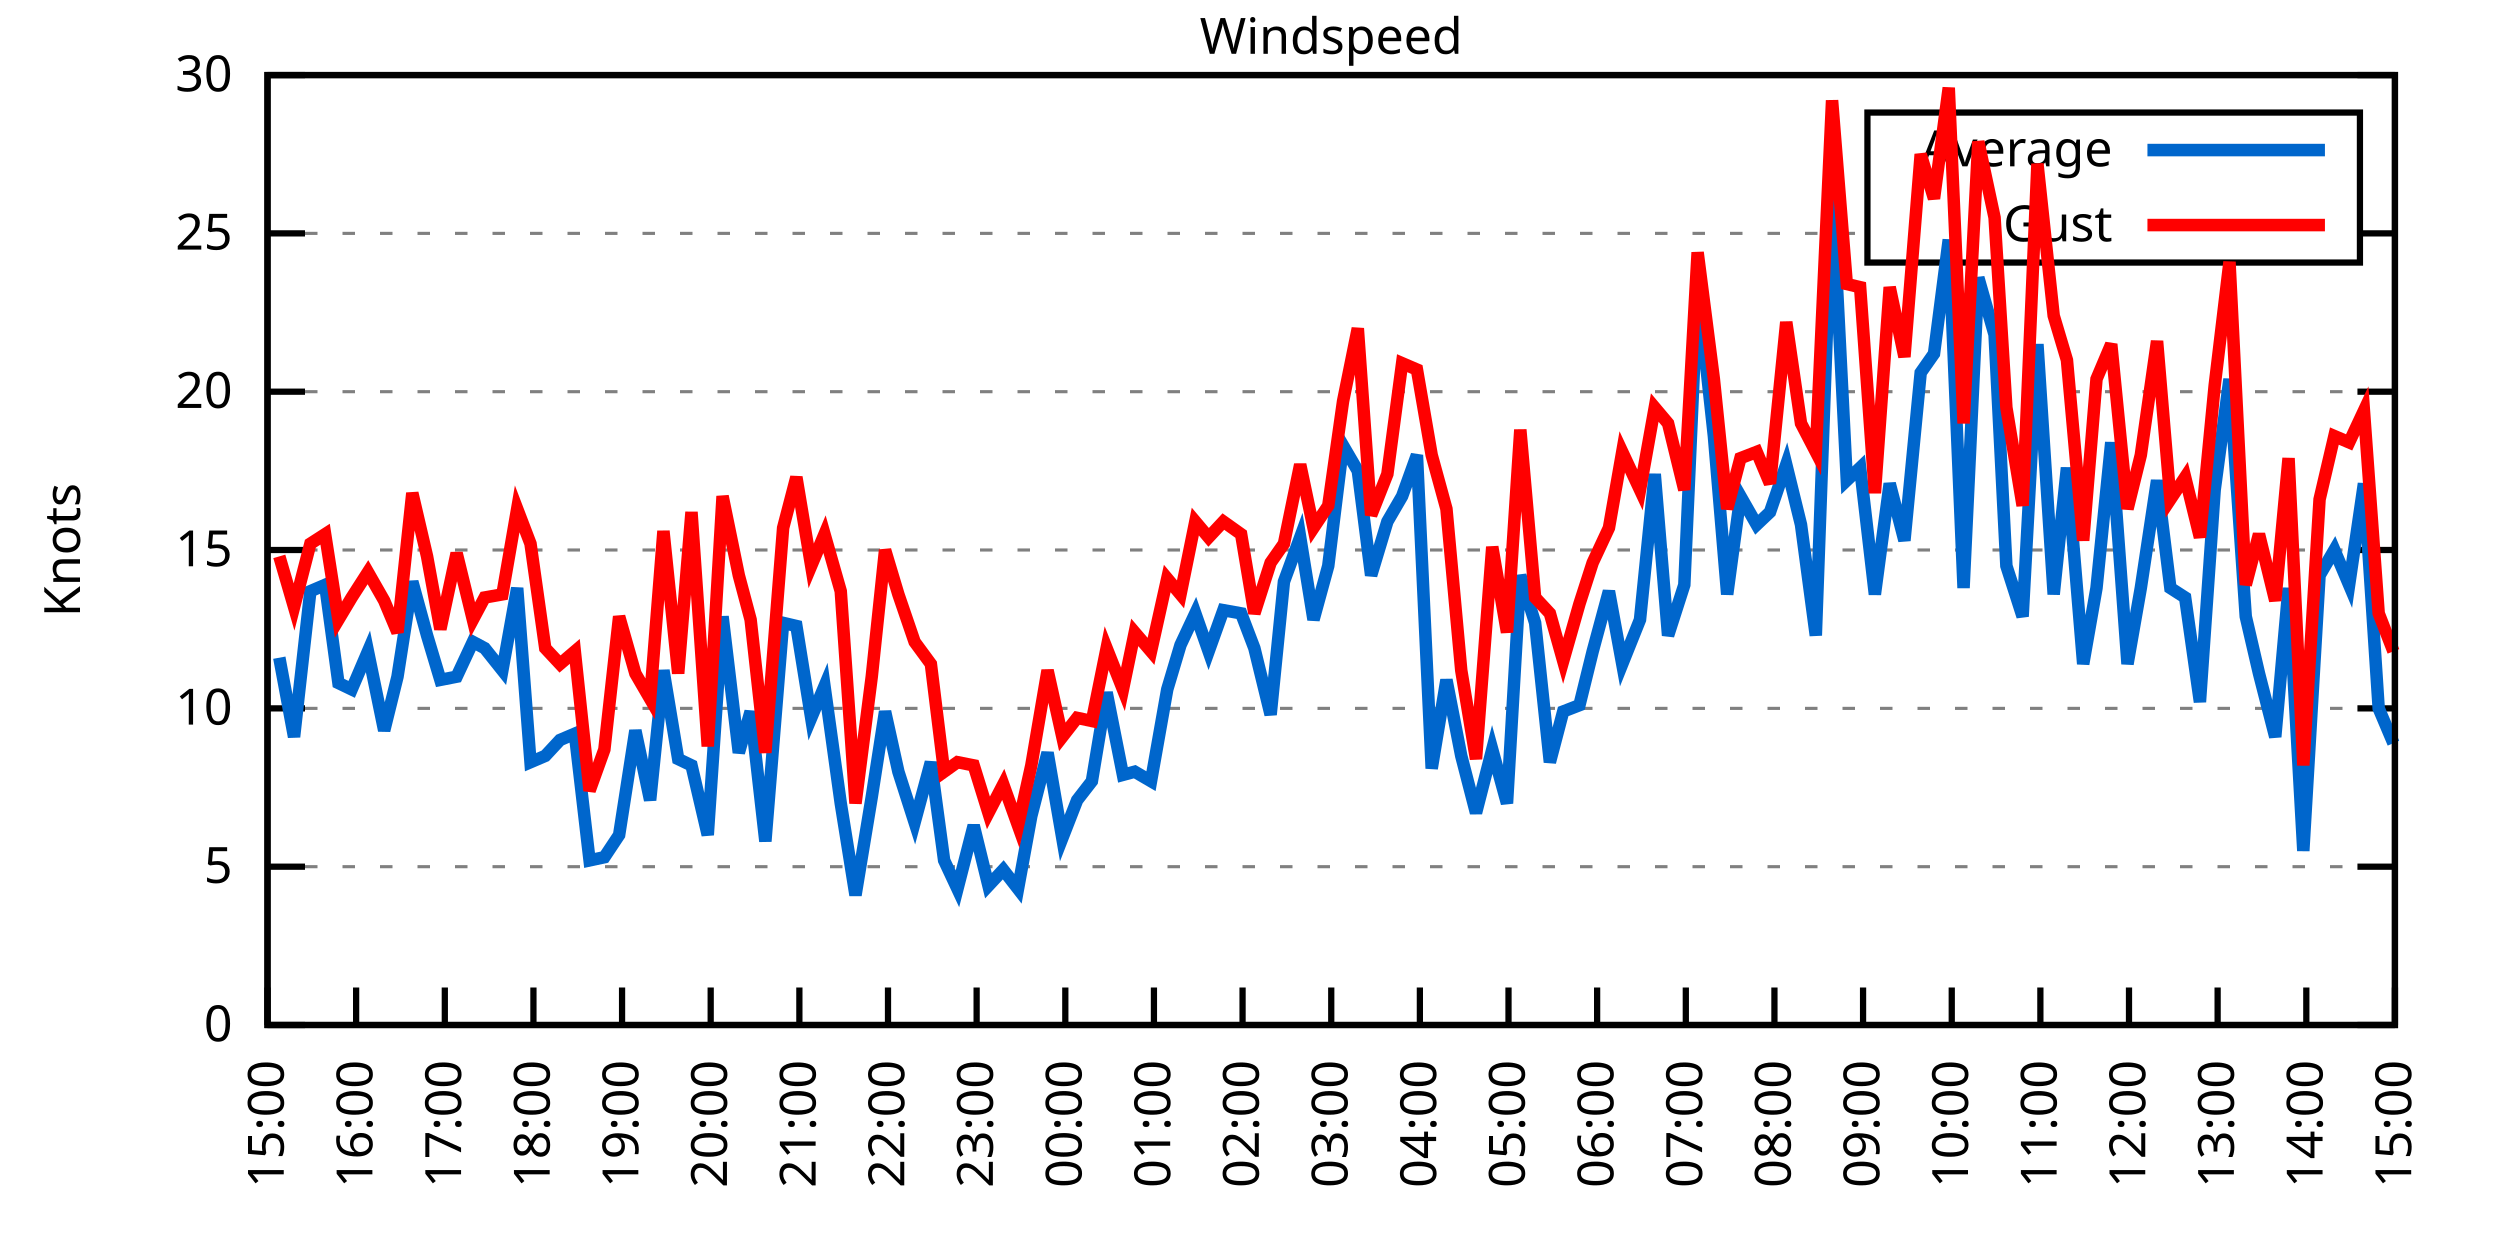
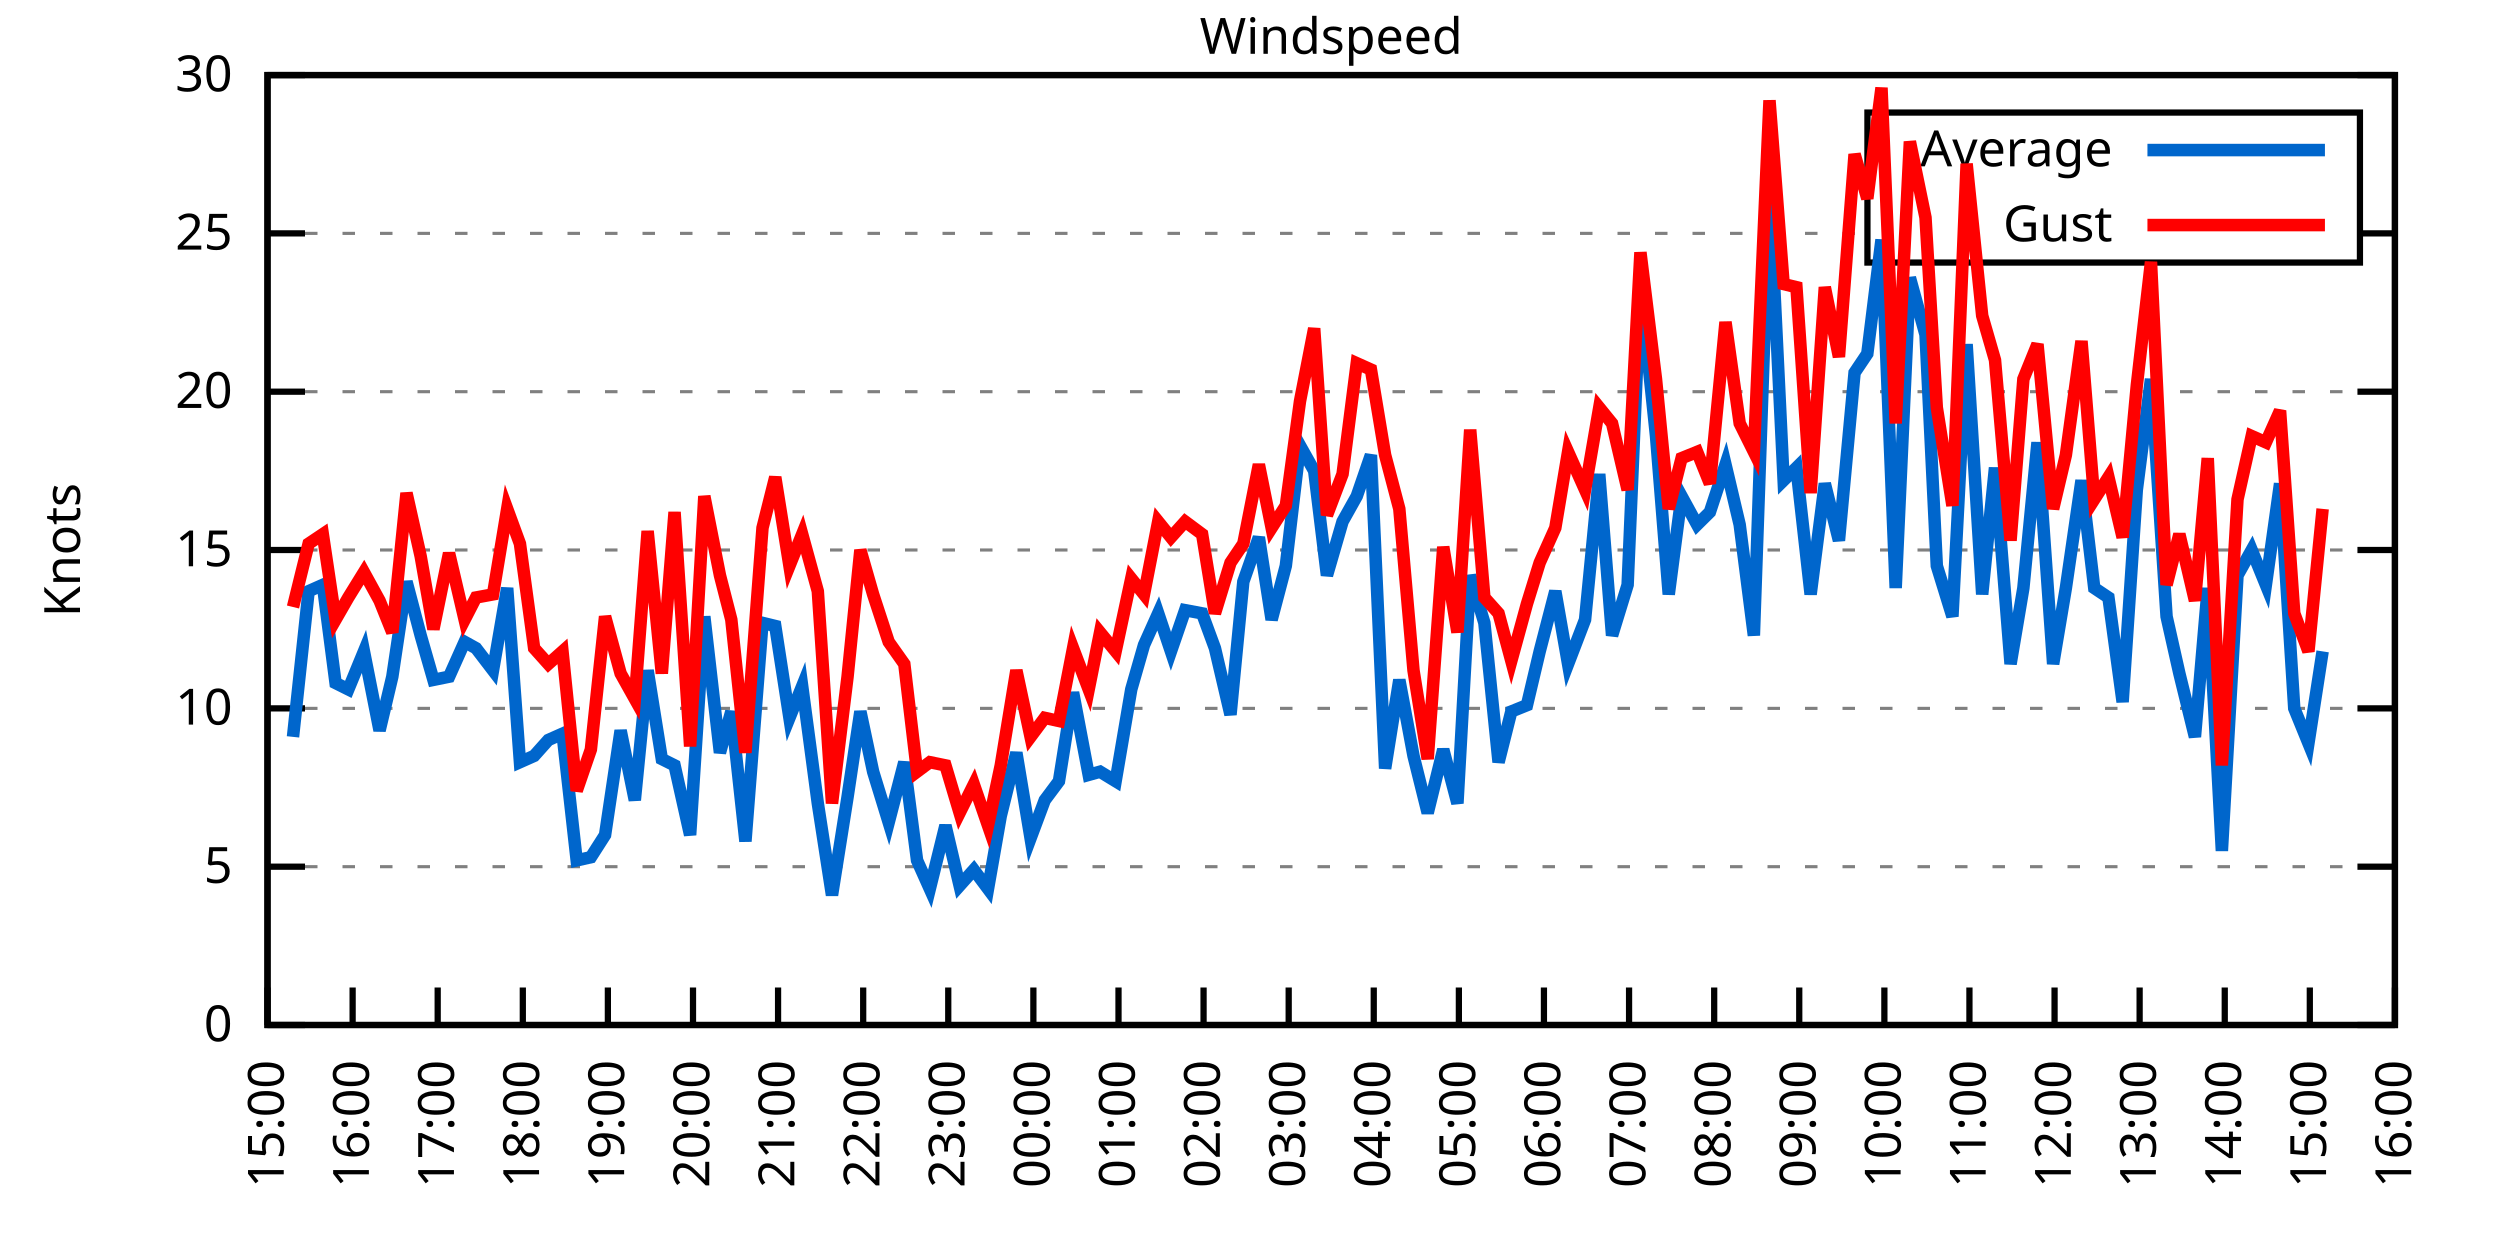
<svg xmlns="http://www.w3.org/2000/svg" xmlns:xlink="http://www.w3.org/1999/xlink" width="400" height="200" viewBox="0 0 400 200">
  <g id="gnuplot_canvas">
    <rect x="0" y="0" width="400" height="200" fill="none" />
    <defs>
      <circle id="gpDot" r="0.5" stroke-width="0.5" stroke="currentColor" />
      <path id="gpPt0" stroke-width="0.333" stroke="currentColor" d="M-1,0 h2 M0,-1 v2" />
      <path id="gpPt1" stroke-width="0.333" stroke="currentColor" d="M-1,-1 L1,1 M1,-1 L-1,1" />
      <path id="gpPt2" stroke-width="0.333" stroke="currentColor" d="M-1,0 L1,0 M0,-1 L0,1 M-1,-1 L1,1 M-1,1 L1,-1" />
      <rect id="gpPt3" stroke-width="0.333" stroke="currentColor" x="-1" y="-1" width="2" height="2" />
      <rect id="gpPt4" stroke-width="0.333" stroke="currentColor" fill="currentColor" x="-1" y="-1" width="2" height="2" />
      <circle id="gpPt5" stroke-width="0.333" stroke="currentColor" cx="0" cy="0" r="1" />
      <use xlink:href="#gpPt5" id="gpPt6" fill="currentColor" stroke="none" />
      <path id="gpPt7" stroke-width="0.333" stroke="currentColor" d="M0,-1.33 L-1.33,0.67 L1.33,0.67 z" />
      <use xlink:href="#gpPt7" id="gpPt8" fill="currentColor" stroke="none" />
      <use xlink:href="#gpPt7" id="gpPt9" stroke="currentColor" transform="rotate(180)" />
      <use xlink:href="#gpPt9" id="gpPt10" fill="currentColor" stroke="none" />
      <use xlink:href="#gpPt3" id="gpPt11" stroke="currentColor" transform="rotate(45)" />
      <use xlink:href="#gpPt11" id="gpPt12" fill="currentColor" stroke="none" />
      <path id="gpPt13" stroke-width="0.333" stroke="currentColor" d="M0,1.330 L1.265,0.411 L0.782,-1.067 L-0.782,-1.076 L-1.265,0.411 z" />
      <use xlink:href="#gpPt13" id="gpPt14" fill="currentColor" stroke="none" />
      <filter id="textbox" filterUnits="objectBoundingBox" x="0" y="0" height="1" width="1">
        <feFlood flood-color="white" flood-opacity="1" result="bgnd" />
        <feComposite in="SourceGraphic" in2="bgnd" operator="atop" />
      </filter>
      <filter id="greybox" filterUnits="objectBoundingBox" x="0" y="0" height="1" width="1">
        <feFlood flood-color="lightgrey" flood-opacity="1" result="grey" />
        <feComposite in="SourceGraphic" in2="grey" operator="atop" />
      </filter>
    </defs>
    <g fill="none" color="white" stroke="currentColor" stroke-width="1.00" stroke-linecap="butt" stroke-linejoin="miter">
</g>
    <g fill="none" color="black" stroke="currentColor" stroke-width="1.00" stroke-linecap="butt" stroke-linejoin="miter">
      <g stroke="none" shape-rendering="crispEdges">
        <polygon fill="rgb(255, 255, 255)" points="42.80,164.00 383.18,164.00 383.18,12.02 42.80,12.02 " />
      </g>
    </g>
    <g fill="none" color="black" stroke="currentColor" stroke-width="1.00" stroke-linecap="butt" stroke-linejoin="miter">
</g>
    <g fill="none" color="black" stroke="black" stroke-width="0.50" stroke-linecap="butt" stroke-linejoin="miter">
</g>
    <g fill="none" color="gray" stroke="currentColor" stroke-width="0.50" stroke-linecap="butt" stroke-linejoin="miter">
      <path stroke="gray" stroke-dasharray="2,4" class="gridline" d="M42.80,164.00 L383.19,164.00  " />
    </g>
    <g fill="none" color="gray" stroke="gray" stroke-width="1.00" stroke-linecap="butt" stroke-linejoin="miter">
</g>
    <g fill="none" color="black" stroke="currentColor" stroke-width="1.00" stroke-linecap="butt" stroke-linejoin="miter">
      <path stroke="black" d="M42.80,164.00 L48.80,164.00 M383.19,164.00 L377.19,164.00  " />
      <g transform="translate(37.20,166.60)" stroke="none" fill="black" font-family="Sans" font-size="8.00" text-anchor="end">
        <text>
          <tspan font-family="Sans"> 0</tspan>
        </text>
      </g>
    </g>
    <g fill="none" color="black" stroke="currentColor" stroke-width="1.00" stroke-linecap="butt" stroke-linejoin="miter">
</g>
    <g fill="none" color="black" stroke="black" stroke-width="0.50" stroke-linecap="butt" stroke-linejoin="miter">
</g>
    <g fill="none" color="gray" stroke="currentColor" stroke-width="0.50" stroke-linecap="butt" stroke-linejoin="miter">
      <path stroke="gray" stroke-dasharray="2,4" class="gridline" d="M42.80,138.67 L383.19,138.67  " />
    </g>
    <g fill="none" color="gray" stroke="gray" stroke-width="1.00" stroke-linecap="butt" stroke-linejoin="miter">
</g>
    <g fill="none" color="black" stroke="currentColor" stroke-width="1.00" stroke-linecap="butt" stroke-linejoin="miter">
      <path stroke="black" d="M42.80,138.67 L48.80,138.67 M383.19,138.67 L377.19,138.67  " />
      <g transform="translate(37.20,141.27)" stroke="none" fill="black" font-family="Sans" font-size="8.00" text-anchor="end">
        <text>
          <tspan font-family="Sans"> 5</tspan>
        </text>
      </g>
    </g>
    <g fill="none" color="black" stroke="currentColor" stroke-width="1.00" stroke-linecap="butt" stroke-linejoin="miter">
</g>
    <g fill="none" color="black" stroke="black" stroke-width="0.50" stroke-linecap="butt" stroke-linejoin="miter">
</g>
    <g fill="none" color="gray" stroke="currentColor" stroke-width="0.50" stroke-linecap="butt" stroke-linejoin="miter">
      <path stroke="gray" stroke-dasharray="2,4" class="gridline" d="M42.80,113.34 L383.19,113.34  " />
    </g>
    <g fill="none" color="gray" stroke="gray" stroke-width="1.00" stroke-linecap="butt" stroke-linejoin="miter">
</g>
    <g fill="none" color="black" stroke="currentColor" stroke-width="1.00" stroke-linecap="butt" stroke-linejoin="miter">
      <path stroke="black" d="M42.80,113.34 L48.80,113.34 M383.19,113.34 L377.19,113.34  " />
      <g transform="translate(37.20,115.94)" stroke="none" fill="black" font-family="Sans" font-size="8.00" text-anchor="end">
        <text>
          <tspan font-family="Sans"> 10</tspan>
        </text>
      </g>
    </g>
    <g fill="none" color="black" stroke="currentColor" stroke-width="1.00" stroke-linecap="butt" stroke-linejoin="miter">
</g>
    <g fill="none" color="black" stroke="black" stroke-width="0.50" stroke-linecap="butt" stroke-linejoin="miter">
</g>
    <g fill="none" color="gray" stroke="currentColor" stroke-width="0.50" stroke-linecap="butt" stroke-linejoin="miter">
      <path stroke="gray" stroke-dasharray="2,4" class="gridline" d="M42.80,88.00 L383.19,88.00  " />
    </g>
    <g fill="none" color="gray" stroke="gray" stroke-width="1.00" stroke-linecap="butt" stroke-linejoin="miter">
</g>
    <g fill="none" color="black" stroke="currentColor" stroke-width="1.00" stroke-linecap="butt" stroke-linejoin="miter">
      <path stroke="black" d="M42.80,88.00 L48.80,88.00 M383.19,88.00 L377.19,88.00  " />
      <g transform="translate(37.20,90.60)" stroke="none" fill="black" font-family="Sans" font-size="8.00" text-anchor="end">
        <text>
          <tspan font-family="Sans"> 15</tspan>
        </text>
      </g>
    </g>
    <g fill="none" color="black" stroke="currentColor" stroke-width="1.00" stroke-linecap="butt" stroke-linejoin="miter">
</g>
    <g fill="none" color="black" stroke="black" stroke-width="0.50" stroke-linecap="butt" stroke-linejoin="miter">
</g>
    <g fill="none" color="gray" stroke="currentColor" stroke-width="0.50" stroke-linecap="butt" stroke-linejoin="miter">
      <path stroke="gray" stroke-dasharray="2,4" class="gridline" d="M42.80,62.67 L383.19,62.67  " />
    </g>
    <g fill="none" color="gray" stroke="gray" stroke-width="1.00" stroke-linecap="butt" stroke-linejoin="miter">
</g>
    <g fill="none" color="black" stroke="currentColor" stroke-width="1.00" stroke-linecap="butt" stroke-linejoin="miter">
      <path stroke="black" d="M42.80,62.67 L48.80,62.67 M383.19,62.67 L377.19,62.67  " />
      <g transform="translate(37.20,65.27)" stroke="none" fill="black" font-family="Sans" font-size="8.00" text-anchor="end">
        <text>
          <tspan font-family="Sans"> 20</tspan>
        </text>
      </g>
    </g>
    <g fill="none" color="black" stroke="currentColor" stroke-width="1.00" stroke-linecap="butt" stroke-linejoin="miter">
</g>
    <g fill="none" color="black" stroke="black" stroke-width="0.50" stroke-linecap="butt" stroke-linejoin="miter">
</g>
    <g fill="none" color="gray" stroke="currentColor" stroke-width="0.50" stroke-linecap="butt" stroke-linejoin="miter">
      <path stroke="gray" stroke-dasharray="2,4" class="gridline" d="M42.80,37.34 L298.79,37.34 M377.59,37.34 L383.19,37.34  " />
    </g>
    <g fill="none" color="gray" stroke="gray" stroke-width="1.00" stroke-linecap="butt" stroke-linejoin="miter">
</g>
    <g fill="none" color="black" stroke="currentColor" stroke-width="1.00" stroke-linecap="butt" stroke-linejoin="miter">
      <path stroke="black" d="M42.80,37.34 L48.80,37.34 M383.19,37.34 L377.19,37.34  " />
      <g transform="translate(37.20,39.94)" stroke="none" fill="black" font-family="Sans" font-size="8.00" text-anchor="end">
        <text>
          <tspan font-family="Sans"> 25</tspan>
        </text>
      </g>
    </g>
    <g fill="none" color="black" stroke="currentColor" stroke-width="1.00" stroke-linecap="butt" stroke-linejoin="miter">
</g>
    <g fill="none" color="black" stroke="black" stroke-width="0.50" stroke-linecap="butt" stroke-linejoin="miter">
</g>
    <g fill="none" color="gray" stroke="currentColor" stroke-width="0.50" stroke-linecap="butt" stroke-linejoin="miter">
      <path stroke="gray" stroke-dasharray="2,4" class="gridline" d="M42.80,12.01 L383.19,12.01  " />
    </g>
    <g fill="none" color="gray" stroke="gray" stroke-width="1.00" stroke-linecap="butt" stroke-linejoin="miter">
</g>
    <g fill="none" color="black" stroke="currentColor" stroke-width="1.00" stroke-linecap="butt" stroke-linejoin="miter">
      <path stroke="black" d="M42.80,12.01 L48.80,12.01 M383.19,12.01 L377.19,12.01  " />
      <g transform="translate(37.20,14.61)" stroke="none" fill="black" font-family="Sans" font-size="8.00" text-anchor="end">
        <text>
          <tspan font-family="Sans"> 30</tspan>
        </text>
      </g>
    </g>
    <g fill="none" color="black" stroke="currentColor" stroke-width="1.00" stroke-linecap="butt" stroke-linejoin="miter">
      <path stroke="black" d="M42.80,164.00 L42.80,158.00  " />
      <g transform="translate(45.40,169.60) rotate(270.00)" stroke="none" fill="black" font-family="Sans" font-size="8.00" text-anchor="end">
        <text>
          <tspan font-family="Sans">15:00</tspan>
        </text>
      </g>
    </g>
    <g fill="none" color="black" stroke="currentColor" stroke-width="1.00" stroke-linecap="butt" stroke-linejoin="miter">
-       <path stroke="black" d="M56.98,164.00 L56.98,158.00  " />
-       <g transform="translate(59.58,169.60) rotate(270.00)" stroke="none" fill="black" font-family="Sans" font-size="8.00" text-anchor="end">
+       <path stroke="black" d="M56.42,164.00 L56.42,158.00  " />
+       <g transform="translate(59.02,169.60) rotate(270.00)" stroke="none" fill="black" font-family="Sans" font-size="8.00" text-anchor="end">
        <text>
          <tspan font-family="Sans">16:00</tspan>
        </text>
      </g>
    </g>
    <g fill="none" color="black" stroke="currentColor" stroke-width="1.00" stroke-linecap="butt" stroke-linejoin="miter">
-       <path stroke="black" d="M71.17,164.00 L71.17,158.00  " />
-       <g transform="translate(73.77,169.60) rotate(270.00)" stroke="none" fill="black" font-family="Sans" font-size="8.00" text-anchor="end">
+       <path stroke="black" d="M70.03,164.00 L70.03,158.00  " />
+       <g transform="translate(72.63,169.60) rotate(270.00)" stroke="none" fill="black" font-family="Sans" font-size="8.00" text-anchor="end">
        <text>
          <tspan font-family="Sans">17:00</tspan>
        </text>
      </g>
    </g>
    <g fill="none" color="black" stroke="currentColor" stroke-width="1.00" stroke-linecap="butt" stroke-linejoin="miter">
-       <path stroke="black" d="M85.35,164.00 L85.35,158.00  " />
-       <g transform="translate(87.95,169.60) rotate(270.00)" stroke="none" fill="black" font-family="Sans" font-size="8.00" text-anchor="end">
+       <path stroke="black" d="M83.65,164.00 L83.65,158.00  " />
+       <g transform="translate(86.25,169.60) rotate(270.00)" stroke="none" fill="black" font-family="Sans" font-size="8.00" text-anchor="end">
        <text>
          <tspan font-family="Sans">18:00</tspan>
        </text>
      </g>
    </g>
    <g fill="none" color="black" stroke="currentColor" stroke-width="1.00" stroke-linecap="butt" stroke-linejoin="miter">
-       <path stroke="black" d="M99.53,164.00 L99.53,158.00  " />
-       <g transform="translate(102.13,169.60) rotate(270.00)" stroke="none" fill="black" font-family="Sans" font-size="8.00" text-anchor="end">
+       <path stroke="black" d="M97.26,164.00 L97.26,158.00  " />
+       <g transform="translate(99.86,169.60) rotate(270.00)" stroke="none" fill="black" font-family="Sans" font-size="8.00" text-anchor="end">
        <text>
          <tspan font-family="Sans">19:00</tspan>
        </text>
      </g>
    </g>
    <g fill="none" color="black" stroke="currentColor" stroke-width="1.00" stroke-linecap="butt" stroke-linejoin="miter">
-       <path stroke="black" d="M113.71,164.00 L113.71,158.00  " />
-       <g transform="translate(116.31,169.60) rotate(270.00)" stroke="none" fill="black" font-family="Sans" font-size="8.00" text-anchor="end">
+       <path stroke="black" d="M110.88,164.00 L110.88,158.00  " />
+       <g transform="translate(113.48,169.60) rotate(270.00)" stroke="none" fill="black" font-family="Sans" font-size="8.00" text-anchor="end">
        <text>
          <tspan font-family="Sans">20:00</tspan>
        </text>
      </g>
    </g>
    <g fill="none" color="black" stroke="currentColor" stroke-width="1.00" stroke-linecap="butt" stroke-linejoin="miter">
-       <path stroke="black" d="M127.90,164.00 L127.90,158.00  " />
-       <g transform="translate(130.50,169.60) rotate(270.00)" stroke="none" fill="black" font-family="Sans" font-size="8.00" text-anchor="end">
+       <path stroke="black" d="M124.49,164.00 L124.49,158.00  " />
+       <g transform="translate(127.09,169.60) rotate(270.00)" stroke="none" fill="black" font-family="Sans" font-size="8.00" text-anchor="end">
        <text>
          <tspan font-family="Sans">21:00</tspan>
        </text>
      </g>
    </g>
    <g fill="none" color="black" stroke="currentColor" stroke-width="1.00" stroke-linecap="butt" stroke-linejoin="miter">
-       <path stroke="black" d="M142.08,164.00 L142.08,158.00  " />
-       <g transform="translate(144.68,169.60) rotate(270.00)" stroke="none" fill="black" font-family="Sans" font-size="8.00" text-anchor="end">
+       <path stroke="black" d="M138.11,164.00 L138.11,158.00  " />
+       <g transform="translate(140.71,169.60) rotate(270.00)" stroke="none" fill="black" font-family="Sans" font-size="8.00" text-anchor="end">
        <text>
          <tspan font-family="Sans">22:00</tspan>
        </text>
      </g>
    </g>
    <g fill="none" color="black" stroke="currentColor" stroke-width="1.00" stroke-linecap="butt" stroke-linejoin="miter">
-       <path stroke="black" d="M156.26,164.00 L156.26,158.00  " />
-       <g transform="translate(158.86,169.60) rotate(270.00)" stroke="none" fill="black" font-family="Sans" font-size="8.00" text-anchor="end">
+       <path stroke="black" d="M151.72,164.00 L151.72,158.00  " />
+       <g transform="translate(154.32,169.60) rotate(270.00)" stroke="none" fill="black" font-family="Sans" font-size="8.00" text-anchor="end">
        <text>
          <tspan font-family="Sans">23:00</tspan>
        </text>
      </g>
    </g>
    <g fill="none" color="black" stroke="currentColor" stroke-width="1.00" stroke-linecap="butt" stroke-linejoin="miter">
-       <path stroke="black" d="M170.45,164.00 L170.45,158.00  " />
-       <g transform="translate(173.05,169.60) rotate(270.00)" stroke="none" fill="black" font-family="Sans" font-size="8.00" text-anchor="end">
+       <path stroke="black" d="M165.34,164.00 L165.34,158.00  " />
+       <g transform="translate(167.94,169.60) rotate(270.00)" stroke="none" fill="black" font-family="Sans" font-size="8.00" text-anchor="end">
        <text>
          <tspan font-family="Sans">00:00</tspan>
        </text>
      </g>
    </g>
    <g fill="none" color="black" stroke="currentColor" stroke-width="1.00" stroke-linecap="butt" stroke-linejoin="miter">
-       <path stroke="black" d="M184.63,164.00 L184.63,158.00  " />
-       <g transform="translate(187.23,169.60) rotate(270.00)" stroke="none" fill="black" font-family="Sans" font-size="8.00" text-anchor="end">
+       <path stroke="black" d="M178.96,164.00 L178.96,158.00  " />
+       <g transform="translate(181.56,169.60) rotate(270.00)" stroke="none" fill="black" font-family="Sans" font-size="8.00" text-anchor="end">
        <text>
          <tspan font-family="Sans">01:00</tspan>
        </text>
      </g>
    </g>
    <g fill="none" color="black" stroke="currentColor" stroke-width="1.00" stroke-linecap="butt" stroke-linejoin="miter">
-       <path stroke="black" d="M198.81,164.00 L198.81,158.00  " />
-       <g transform="translate(201.41,169.60) rotate(270.00)" stroke="none" fill="black" font-family="Sans" font-size="8.00" text-anchor="end">
+       <path stroke="black" d="M192.57,164.00 L192.57,158.00  " />
+       <g transform="translate(195.17,169.60) rotate(270.00)" stroke="none" fill="black" font-family="Sans" font-size="8.00" text-anchor="end">
        <text>
          <tspan font-family="Sans">02:00</tspan>
        </text>
      </g>
    </g>
    <g fill="none" color="black" stroke="currentColor" stroke-width="1.00" stroke-linecap="butt" stroke-linejoin="miter">
-       <path stroke="black" d="M213.00,164.00 L213.00,158.00  " />
-       <g transform="translate(215.60,169.60) rotate(270.00)" stroke="none" fill="black" font-family="Sans" font-size="8.00" text-anchor="end">
+       <path stroke="black" d="M206.19,164.00 L206.19,158.00  " />
+       <g transform="translate(208.79,169.60) rotate(270.00)" stroke="none" fill="black" font-family="Sans" font-size="8.00" text-anchor="end">
        <text>
          <tspan font-family="Sans">03:00</tspan>
        </text>
      </g>
    </g>
    <g fill="none" color="black" stroke="currentColor" stroke-width="1.00" stroke-linecap="butt" stroke-linejoin="miter">
-       <path stroke="black" d="M227.18,164.00 L227.18,158.00  " />
-       <g transform="translate(229.78,169.60) rotate(270.00)" stroke="none" fill="black" font-family="Sans" font-size="8.00" text-anchor="end">
+       <path stroke="black" d="M219.80,164.00 L219.80,158.00  " />
+       <g transform="translate(222.40,169.60) rotate(270.00)" stroke="none" fill="black" font-family="Sans" font-size="8.00" text-anchor="end">
        <text>
          <tspan font-family="Sans">04:00</tspan>
        </text>
      </g>
    </g>
    <g fill="none" color="black" stroke="currentColor" stroke-width="1.00" stroke-linecap="butt" stroke-linejoin="miter">
-       <path stroke="black" d="M241.36,164.00 L241.36,158.00  " />
-       <g transform="translate(243.96,169.60) rotate(270.00)" stroke="none" fill="black" font-family="Sans" font-size="8.00" text-anchor="end">
+       <path stroke="black" d="M233.42,164.00 L233.42,158.00  " />
+       <g transform="translate(236.02,169.60) rotate(270.00)" stroke="none" fill="black" font-family="Sans" font-size="8.00" text-anchor="end">
        <text>
          <tspan font-family="Sans">05:00</tspan>
        </text>
      </g>
    </g>
    <g fill="none" color="black" stroke="currentColor" stroke-width="1.00" stroke-linecap="butt" stroke-linejoin="miter">
-       <path stroke="black" d="M255.54,164.00 L255.54,158.00  " />
-       <g transform="translate(258.14,169.60) rotate(270.00)" stroke="none" fill="black" font-family="Sans" font-size="8.00" text-anchor="end">
+       <path stroke="black" d="M247.03,164.00 L247.03,158.00  " />
+       <g transform="translate(249.63,169.60) rotate(270.00)" stroke="none" fill="black" font-family="Sans" font-size="8.00" text-anchor="end">
        <text>
          <tspan font-family="Sans">06:00</tspan>
        </text>
      </g>
    </g>
    <g fill="none" color="black" stroke="currentColor" stroke-width="1.00" stroke-linecap="butt" stroke-linejoin="miter">
-       <path stroke="black" d="M269.73,164.00 L269.73,158.00  " />
-       <g transform="translate(272.33,169.60) rotate(270.00)" stroke="none" fill="black" font-family="Sans" font-size="8.00" text-anchor="end">
+       <path stroke="black" d="M260.65,164.00 L260.65,158.00  " />
+       <g transform="translate(263.25,169.60) rotate(270.00)" stroke="none" fill="black" font-family="Sans" font-size="8.00" text-anchor="end">
        <text>
          <tspan font-family="Sans">07:00</tspan>
        </text>
      </g>
    </g>
    <g fill="none" color="black" stroke="currentColor" stroke-width="1.00" stroke-linecap="butt" stroke-linejoin="miter">
-       <path stroke="black" d="M283.91,164.00 L283.91,158.00  " />
-       <g transform="translate(286.51,169.60) rotate(270.00)" stroke="none" fill="black" font-family="Sans" font-size="8.00" text-anchor="end">
+       <path stroke="black" d="M274.27,164.00 L274.27,158.00  " />
+       <g transform="translate(276.87,169.60) rotate(270.00)" stroke="none" fill="black" font-family="Sans" font-size="8.00" text-anchor="end">
        <text>
          <tspan font-family="Sans">08:00</tspan>
        </text>
      </g>
    </g>
    <g fill="none" color="black" stroke="currentColor" stroke-width="1.00" stroke-linecap="butt" stroke-linejoin="miter">
-       <path stroke="black" d="M298.09,164.00 L298.09,158.00  " />
-       <g transform="translate(300.69,169.60) rotate(270.00)" stroke="none" fill="black" font-family="Sans" font-size="8.00" text-anchor="end">
+       <path stroke="black" d="M287.88,164.00 L287.88,158.00  " />
+       <g transform="translate(290.48,169.60) rotate(270.00)" stroke="none" fill="black" font-family="Sans" font-size="8.00" text-anchor="end">
        <text>
          <tspan font-family="Sans">09:00</tspan>
        </text>
      </g>
    </g>
    <g fill="none" color="black" stroke="currentColor" stroke-width="1.00" stroke-linecap="butt" stroke-linejoin="miter">
-       <path stroke="black" d="M312.28,164.00 L312.28,158.00  " />
-       <g transform="translate(314.88,169.60) rotate(270.00)" stroke="none" fill="black" font-family="Sans" font-size="8.00" text-anchor="end">
+       <path stroke="black" d="M301.50,164.00 L301.50,158.00  " />
+       <g transform="translate(304.10,169.60) rotate(270.00)" stroke="none" fill="black" font-family="Sans" font-size="8.00" text-anchor="end">
        <text>
          <tspan font-family="Sans">10:00</tspan>
        </text>
      </g>
    </g>
    <g fill="none" color="black" stroke="currentColor" stroke-width="1.00" stroke-linecap="butt" stroke-linejoin="miter">
-       <path stroke="black" d="M326.46,164.00 L326.46,158.00  " />
-       <g transform="translate(329.06,169.60) rotate(270.00)" stroke="none" fill="black" font-family="Sans" font-size="8.00" text-anchor="end">
+       <path stroke="black" d="M315.11,164.00 L315.11,158.00  " />
+       <g transform="translate(317.71,169.60) rotate(270.00)" stroke="none" fill="black" font-family="Sans" font-size="8.00" text-anchor="end">
        <text>
          <tspan font-family="Sans">11:00</tspan>
        </text>
      </g>
    </g>
    <g fill="none" color="black" stroke="currentColor" stroke-width="1.00" stroke-linecap="butt" stroke-linejoin="miter">
-       <path stroke="black" d="M340.64,164.00 L340.64,158.00  " />
-       <g transform="translate(343.24,169.60) rotate(270.00)" stroke="none" fill="black" font-family="Sans" font-size="8.00" text-anchor="end">
+       <path stroke="black" d="M328.73,164.00 L328.73,158.00  " />
+       <g transform="translate(331.33,169.60) rotate(270.00)" stroke="none" fill="black" font-family="Sans" font-size="8.00" text-anchor="end">
        <text>
          <tspan font-family="Sans">12:00</tspan>
        </text>
      </g>
    </g>
    <g fill="none" color="black" stroke="currentColor" stroke-width="1.00" stroke-linecap="butt" stroke-linejoin="miter">
-       <path stroke="black" d="M354.82,164.00 L354.82,158.00  " />
-       <g transform="translate(357.42,169.60) rotate(270.00)" stroke="none" fill="black" font-family="Sans" font-size="8.00" text-anchor="end">
+       <path stroke="black" d="M342.34,164.00 L342.34,158.00  " />
+       <g transform="translate(344.94,169.60) rotate(270.00)" stroke="none" fill="black" font-family="Sans" font-size="8.00" text-anchor="end">
        <text>
          <tspan font-family="Sans">13:00</tspan>
        </text>
      </g>
    </g>
    <g fill="none" color="black" stroke="currentColor" stroke-width="1.00" stroke-linecap="butt" stroke-linejoin="miter">
-       <path stroke="black" d="M369.01,164.00 L369.01,158.00  " />
-       <g transform="translate(371.61,169.60) rotate(270.00)" stroke="none" fill="black" font-family="Sans" font-size="8.00" text-anchor="end">
+       <path stroke="black" d="M355.96,164.00 L355.96,158.00  " />
+       <g transform="translate(358.56,169.60) rotate(270.00)" stroke="none" fill="black" font-family="Sans" font-size="8.00" text-anchor="end">
        <text>
          <tspan font-family="Sans">14:00</tspan>
+         </text>
+       </g>
+     </g>
+     <g fill="none" color="black" stroke="currentColor" stroke-width="1.00" stroke-linecap="butt" stroke-linejoin="miter">
+       <path stroke="black" d="M369.57,164.00 L369.57,158.00  " />
+       <g transform="translate(372.17,169.60) rotate(270.00)" stroke="none" fill="black" font-family="Sans" font-size="8.00" text-anchor="end">
+         <text>
+           <tspan font-family="Sans">15:00</tspan>
        </text>
      </g>
    </g>
    <g fill="none" color="black" stroke="currentColor" stroke-width="1.00" stroke-linecap="butt" stroke-linejoin="miter">
      <path stroke="black" d="M383.19,164.00 L383.19,158.00  " />
      <g transform="translate(385.79,169.60) rotate(270.00)" stroke="none" fill="black" font-family="Sans" font-size="8.00" text-anchor="end">
        <text>
-           <tspan font-family="Sans">15:00</tspan>
+           <tspan font-family="Sans">16:00</tspan>
        </text>
      </g>
    </g>
    <g fill="none" color="black" stroke="currentColor" stroke-width="1.00" stroke-linecap="butt" stroke-linejoin="miter">
</g>
    <g fill="none" color="black" stroke="currentColor" stroke-width="1.00" stroke-linecap="butt" stroke-linejoin="miter">
      <path stroke="black" d="M42.80,12.01 L42.80,164.00 L383.19,164.00 L383.19,12.01 L42.80,12.01 Z  " />
    </g>
    <g fill="none" color="black" stroke="currentColor" stroke-width="1.00" stroke-linecap="butt" stroke-linejoin="miter">
</g>
    <g fill="none" color="black" stroke="currentColor" stroke-width="1.00" stroke-linecap="butt" stroke-linejoin="miter">
      <path stroke="black" d="M298.79,42.01 L298.79,18.01 L377.59,18.01 L377.59,42.01 L298.79,42.01 Z  " />
    </g>
    <g id="Windspeed_plot_1">
      <g fill="none" color="white" stroke="black" stroke-width="2.00" stroke-linecap="butt" stroke-linejoin="miter">
</g>
      <g fill="none" color="black" stroke="currentColor" stroke-width="2.00" stroke-linecap="butt" stroke-linejoin="miter">
        <g transform="translate(337.99,26.61)" stroke="none" fill="black" font-family="Sans" font-size="8.00" text-anchor="end">
          <text>
            <tspan font-family="Sans">Average</tspan>
          </text>
        </g>
      </g>
      <g fill="none" color="black" stroke="currentColor" stroke-width="2.00" stroke-linecap="butt" stroke-linejoin="miter">
-         <path stroke="rgb(  0, 102, 204)" d="M343.59,24.01 L371.99,24.01 M44.69,105.23 L47.05,117.90 L49.66,94.59 L52.02,93.58 L54.15,109.28 L56.27,110.30   L58.87,104.22 L61.47,116.88 L63.60,108.27 L65.97,93.07 L68.33,101.68 L70.46,108.78 L73.06,108.27 L75.66,102.70   L77.55,103.71 L80.38,107.26 L82.75,94.08 L84.88,121.95 L87.24,120.94 L89.60,118.40 L91.97,117.39 L94.33,137.66   L96.70,137.15 L99.06,133.60 L101.66,116.88 L104.02,128.03 L106.15,107.26 L108.51,121.44 L110.64,122.46 L113.24,133.60   L115.61,98.64 L118.21,120.43 L120.10,113.84 L122.46,134.62 L125.30,99.66 L127.42,100.16 L129.79,114.86 L131.92,109.79   L134.52,128.54 L136.88,143.23 L139.48,127.52 L141.61,113.84 L143.74,123.47 L146.34,131.58 L148.94,121.95 L151.06,137.66   L153.19,142.21 L155.79,132.08 L158.15,141.71 L160.52,139.17 L162.88,142.21 L165.01,130.56 L167.61,120.43 L169.97,134.11   L172.34,128.03 L174.70,124.99 L177.06,110.80 L179.67,123.98 L181.56,123.47 L184.16,124.99 L186.76,110.30 L188.88,103.20   L191.25,98.14 L193.38,104.22 L195.74,97.63 L198.58,98.14 L200.70,103.71 L203.30,114.35 L205.43,93.07 L208.03,85.98   L210.16,99.15 L212.52,90.54 L214.89,71.29 L217.25,75.34 L219.38,92.06 L221.98,83.45 L224.34,79.39 L226.71,72.81   L229.07,122.96 L231.43,108.78 L233.80,120.94 L236.16,130.06 L238.76,119.92 L241.12,128.54 L243.25,92.06 L245.62,99.66   L247.98,121.95 L250.11,113.84 L252.71,112.83 L254.83,104.22 L257.43,94.59 L259.56,106.24 L262.40,99.15 L264.76,75.85   L266.89,101.68 L269.49,93.58 L271.62,45.95 L274.22,69.77 L276.35,95.10 L278.47,79.39 L281.07,83.95 L283.20,81.93   L285.80,74.33 L288.16,83.95 L290.53,101.68 L293.13,30.25 L295.49,76.86 L297.62,74.83 L299.98,95.10 L302.35,77.37   L304.71,86.49 L307.31,59.63 L309.44,56.59 L311.80,38.35 L314.17,94.08 L316.53,44.43 L319.13,53.55 L321.02,90.54   L323.62,98.64 L325.99,55.07 L328.59,95.10 L330.71,74.83 L333.31,106.24 L335.44,94.08 L337.80,70.78 L340.40,106.24   L342.53,94.08 L345.13,76.86 L347.26,94.08 L349.62,95.60 L351.99,112.32 L354.35,78.38 L356.72,60.65 L359.32,98.64   L361.44,107.76 L364.04,117.90 L366.17,94.08 L368.53,136.14 L371.13,92.06 L373.50,88.00 L375.86,93.58 L378.23,77.37   L380.59,113.34 L382.95,118.91  " />
+         <path stroke="rgb(  0, 102, 204)" d="M343.59,24.01 L371.99,24.01 M46.88,117.90 L49.38,94.59 L51.65,93.58 L53.69,109.28 L55.73,110.30 L58.23,104.22   L60.73,116.88 L62.77,108.27 L65.04,93.07 L67.31,101.68 L69.35,108.78 L71.85,108.27 L74.34,102.70 L76.16,103.71   L78.88,107.26 L81.15,94.08 L83.19,121.95 L85.46,120.94 L87.73,118.40 L90.00,117.39 L92.27,137.66 L94.54,137.15   L96.81,133.60 L99.30,116.88 L101.57,128.03 L103.62,107.26 L105.89,121.44 L107.93,122.46 L110.42,133.60 L112.69,98.64   L115.19,120.43 L117.01,113.84 L119.27,134.62 L122.00,99.66 L124.04,100.16 L126.31,114.86 L128.35,109.79 L130.85,128.54   L133.12,143.23 L135.61,127.52 L137.66,113.84 L139.70,123.47 L142.19,131.58 L144.69,121.95 L146.73,137.66 L148.77,142.21   L151.27,132.08 L153.54,141.71 L155.81,139.17 L158.08,142.21 L160.12,130.56 L162.62,120.43 L164.89,134.11 L167.16,128.03   L169.43,124.99 L171.69,110.80 L174.19,123.98 L176.01,123.47 L178.50,124.99 L181.00,110.30 L183.04,103.20 L185.31,98.14   L187.35,104.22 L189.62,97.63 L192.34,98.14 L194.39,103.71 L196.88,114.35 L198.93,93.07 L201.42,85.98 L203.46,99.15   L205.73,90.54 L208.00,71.29 L210.27,75.34 L212.31,92.06 L214.81,83.45 L217.08,79.39 L219.35,72.81 L221.62,122.96   L223.89,108.78 L226.16,120.94 L228.43,130.06 L230.92,119.92 L233.19,128.54 L235.23,92.06 L237.50,99.66 L239.77,121.95   L241.81,113.84 L244.31,112.83 L246.35,104.22 L248.85,94.59 L250.89,106.24 L253.61,99.15 L255.88,75.85 L257.93,101.68   L260.42,93.58 L262.47,45.95 L264.96,69.77 L267.00,95.10 L269.05,79.39 L271.54,83.95 L273.58,81.93 L276.08,74.33   L278.35,83.95 L280.62,101.68 L283.12,30.25 L285.38,76.86 L287.43,74.83 L289.70,95.10 L291.97,77.37 L294.23,86.49   L296.73,59.63 L298.77,56.59 L301.04,38.35 L303.31,94.08 L305.58,44.43 L308.08,53.55 L309.89,90.54 L312.39,98.64   L314.66,55.07 L317.15,95.10 L319.20,74.83 L321.69,106.24 L323.74,94.08 L326.00,70.78 L328.50,106.24 L330.54,94.08   L333.04,76.86 L335.08,94.08 L337.35,95.60 L339.62,112.32 L341.89,78.38 L344.16,60.65 L346.65,98.64 L348.70,107.76   L351.19,117.90 L353.24,94.08 L355.50,136.14 L358.00,92.06 L360.27,88.00 L362.54,93.58 L364.81,77.37 L367.08,113.34   L369.35,118.91 L371.62,104.22  " />
      </g>
    </g>
    <g id="Windspeed_plot_2">
      <g fill="none" color="black" stroke="currentColor" stroke-width="2.00" stroke-linecap="butt" stroke-linejoin="miter">
        <g transform="translate(337.99,38.61)" stroke="none" fill="black" font-family="Sans" font-size="8.00" text-anchor="end">
          <text>
            <tspan font-family="Sans">Gust</tspan>
          </text>
        </g>
      </g>
      <g fill="none" color="black" stroke="currentColor" stroke-width="2.00" stroke-linecap="butt" stroke-linejoin="miter">
-         <path stroke="rgb(255,   0,   0)" d="M343.59,36.01 L371.99,36.01 M44.69,89.02 L47.05,97.12 L49.66,86.99 L52.02,85.47 L54.15,99.15 L56.27,95.60   L58.87,91.55 L61.47,96.11 L63.60,101.18 L65.97,78.89 L68.33,89.02 L70.46,100.67 L73.06,88.51 L75.66,99.15   L77.55,95.60 L80.38,95.10 L82.75,81.42 L84.88,86.99 L87.24,103.71 L89.60,106.24 L91.97,104.22 L94.33,126.51   L96.70,119.92 L99.06,98.64 L101.66,107.76 L104.02,111.82 L106.15,84.97 L108.51,107.76 L110.64,81.93 L113.24,119.42   L115.61,79.39 L118.21,92.06 L120.10,99.15 L122.46,120.43 L125.30,84.46 L127.42,76.35 L129.79,90.54 L131.92,85.47   L134.52,94.59 L136.88,128.54 L139.48,108.27 L141.61,88.00 L143.74,95.10 L146.34,102.70 L148.94,106.24 L151.06,123.47   L153.19,121.95 L155.79,122.46 L158.15,130.06 L160.52,125.50 L162.88,132.08 L165.01,122.46 L167.61,107.26 L169.97,117.90   L172.34,114.86 L174.70,115.36 L177.06,103.71 L179.67,110.30 L181.56,101.18 L184.16,104.22 L186.76,92.56 L188.88,95.10   L191.25,83.45 L193.38,85.98 L195.74,83.45 L198.58,85.47 L200.70,98.14 L203.30,90.03 L205.43,86.99 L208.03,74.33   L210.16,84.46 L212.52,80.91 L214.89,64.19 L217.25,52.54 L219.38,82.43 L221.98,75.85 L224.34,58.11 L226.71,59.13   L229.07,72.81 L231.43,81.42 L233.80,107.26 L236.16,121.44 L238.76,87.50 L241.12,101.18 L243.25,68.75 L245.62,95.60   L247.98,98.14 L250.11,105.74 L252.71,96.62 L254.83,90.03 L257.43,84.46 L259.56,72.30 L262.40,78.38 L264.76,65.21   L266.89,67.74 L269.49,78.38 L271.62,40.38 L274.22,60.65 L276.35,81.42 L278.47,73.31 L281.07,72.30 L283.20,77.37   L285.80,51.53 L288.16,67.74 L290.53,72.30 L293.13,16.06 L295.49,45.45 L297.62,45.95 L299.98,78.89 L302.35,45.95   L304.71,57.10 L307.31,24.68 L309.44,31.77 L311.80,14.04 L314.17,67.74 L316.53,22.65 L319.13,34.81 L321.02,65.21   L323.62,80.91 L325.99,26.20 L328.59,50.51 L330.71,57.61 L333.31,86.49 L335.44,60.65 L337.80,55.07 L340.40,81.42   L342.53,72.81 L345.13,54.57 L347.26,79.90 L349.62,76.35 L351.99,85.98 L354.35,61.66 L356.72,41.90 L359.32,93.58   L361.44,85.47 L364.04,96.11 L366.17,73.31 L368.53,122.46 L371.13,79.90 L373.50,69.77 L375.86,70.78 L378.23,65.71   L380.59,98.14 L382.95,104.22  " />
+         <path stroke="rgb(255,   0,   0)" d="M343.59,36.01 L371.99,36.01 M46.88,97.12 L49.38,86.99 L51.65,85.47 L53.69,99.15 L55.73,95.60 L58.23,91.55   L60.73,96.11 L62.77,101.18 L65.04,78.89 L67.31,89.02 L69.35,100.67 L71.85,88.51 L74.34,99.15 L76.16,95.60   L78.88,95.10 L81.15,81.42 L83.19,86.99 L85.46,103.71 L87.73,106.24 L90.00,104.22 L92.27,126.51 L94.54,119.92   L96.81,98.64 L99.30,107.76 L101.57,111.82 L103.62,84.97 L105.89,107.76 L107.93,81.93 L110.42,119.42 L112.69,79.39   L115.19,92.06 L117.01,99.15 L119.27,120.43 L122.00,84.46 L124.04,76.35 L126.31,90.54 L128.35,85.47 L130.85,94.59   L133.12,128.54 L135.61,108.27 L137.66,88.00 L139.70,95.10 L142.19,102.70 L144.69,106.24 L146.73,123.47 L148.77,121.95   L151.27,122.46 L153.54,130.06 L155.81,125.50 L158.08,132.08 L160.12,122.46 L162.62,107.26 L164.89,117.90 L167.16,114.86   L169.43,115.36 L171.69,103.71 L174.19,110.30 L176.01,101.18 L178.50,104.22 L181.00,92.56 L183.04,95.10 L185.31,83.45   L187.35,85.98 L189.62,83.45 L192.34,85.47 L194.39,98.14 L196.88,90.03 L198.93,86.99 L201.42,74.33 L203.46,84.46   L205.73,80.91 L208.00,64.19 L210.27,52.54 L212.31,82.43 L214.81,75.85 L217.08,58.11 L219.35,59.13 L221.62,72.81   L223.89,81.42 L226.16,107.26 L228.43,121.44 L230.92,87.50 L233.19,101.18 L235.23,68.75 L237.50,95.60 L239.77,98.14   L241.81,105.74 L244.31,96.62 L246.35,90.03 L248.85,84.46 L250.89,72.30 L253.61,78.38 L255.88,65.21 L257.93,67.74   L260.42,78.38 L262.47,40.38 L264.96,60.65 L267.00,81.42 L269.05,73.31 L271.54,72.30 L273.58,77.37 L276.08,51.53   L278.35,67.74 L280.62,72.30 L283.12,16.06 L285.38,45.45 L287.43,45.95 L289.70,78.89 L291.97,45.95 L294.23,57.10   L296.73,24.68 L298.77,31.77 L301.04,14.04 L303.31,67.74 L305.58,22.65 L308.08,34.81 L309.89,65.21 L312.39,80.91   L314.66,26.20 L317.15,50.51 L319.20,57.61 L321.69,86.49 L323.74,60.65 L326.00,55.07 L328.50,81.42 L330.54,72.81   L333.04,54.57 L335.08,79.90 L337.35,76.35 L339.62,85.98 L341.89,61.66 L344.16,41.90 L346.65,93.58 L348.70,85.47   L351.19,96.11 L353.24,73.31 L355.50,122.46 L358.00,79.90 L360.27,69.77 L362.54,70.78 L364.81,65.71 L367.08,98.14   L369.35,104.22 L371.62,81.42  " />
      </g>
    </g>
    <g fill="none" color="black" stroke="currentColor" stroke-width="2.00" stroke-linecap="butt" stroke-linejoin="miter">
</g>
    <g fill="none" color="black" stroke="black" stroke-width="1.00" stroke-linecap="butt" stroke-linejoin="miter">
</g>
    <g fill="none" color="black" stroke="currentColor" stroke-width="1.00" stroke-linecap="butt" stroke-linejoin="miter">
      <path stroke="black" d="M42.80,12.01 L42.80,164.00 L383.19,164.00 L383.19,12.01 L42.80,12.01 Z  " />
      <g transform="translate(12.80,88.01) rotate(270.00)" stroke="none" fill="black" font-family="Sans" font-size="8.00" text-anchor="middle">
        <text>
          <tspan font-family="Sans">Knots</tspan>
        </text>
      </g>
    </g>
    <g fill="none" color="black" stroke="currentColor" stroke-width="1.00" stroke-linecap="butt" stroke-linejoin="miter">
</g>
    <g fill="none" color="black" stroke="currentColor" stroke-width="1.00" stroke-linecap="butt" stroke-linejoin="miter">
      <g transform="translate(212.99,8.61)" stroke="none" fill="black" font-family="Sans" font-size="8.00" text-anchor="middle">
        <text>
          <tspan font-family="Sans">Windspeed</tspan>
        </text>
      </g>
    </g>
    <g fill="none" color="black" stroke="currentColor" stroke-width="1.00" stroke-linecap="butt" stroke-linejoin="miter">
</g>
  </g>
</svg>
